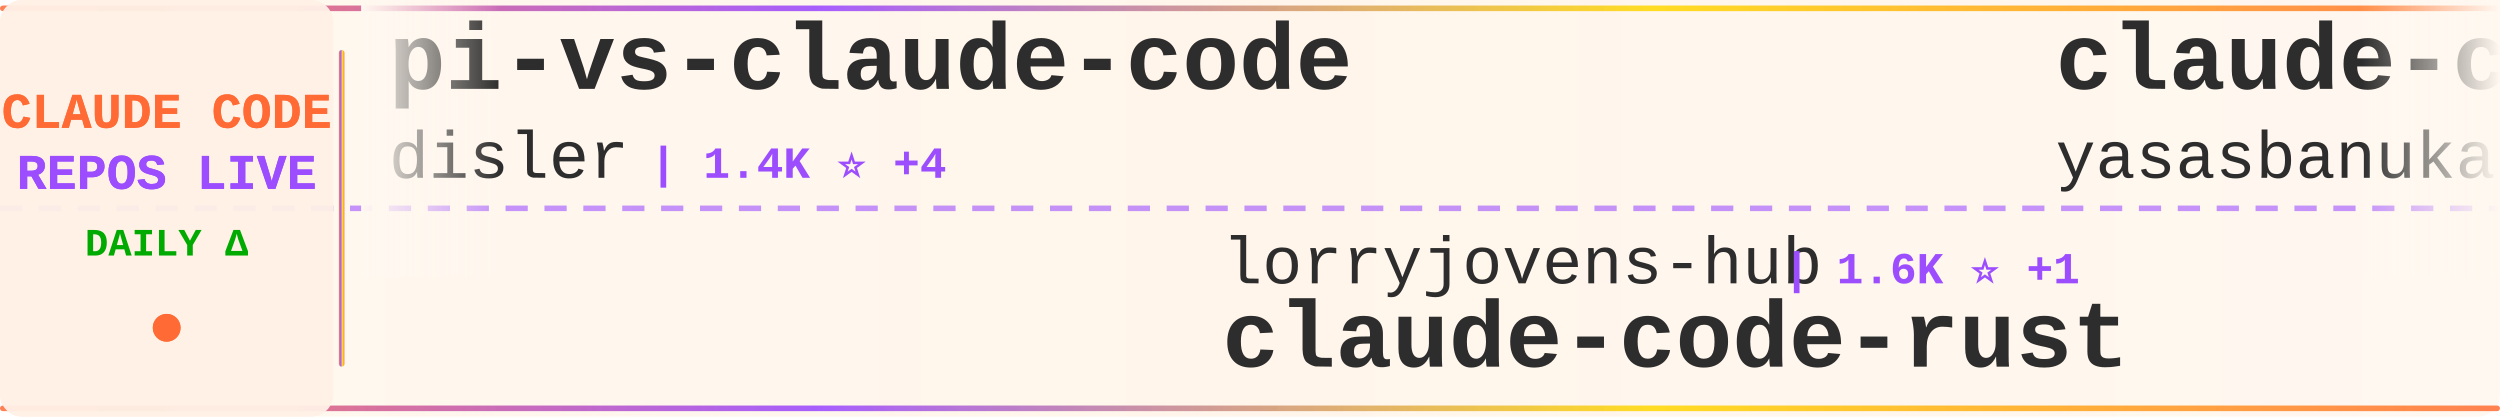
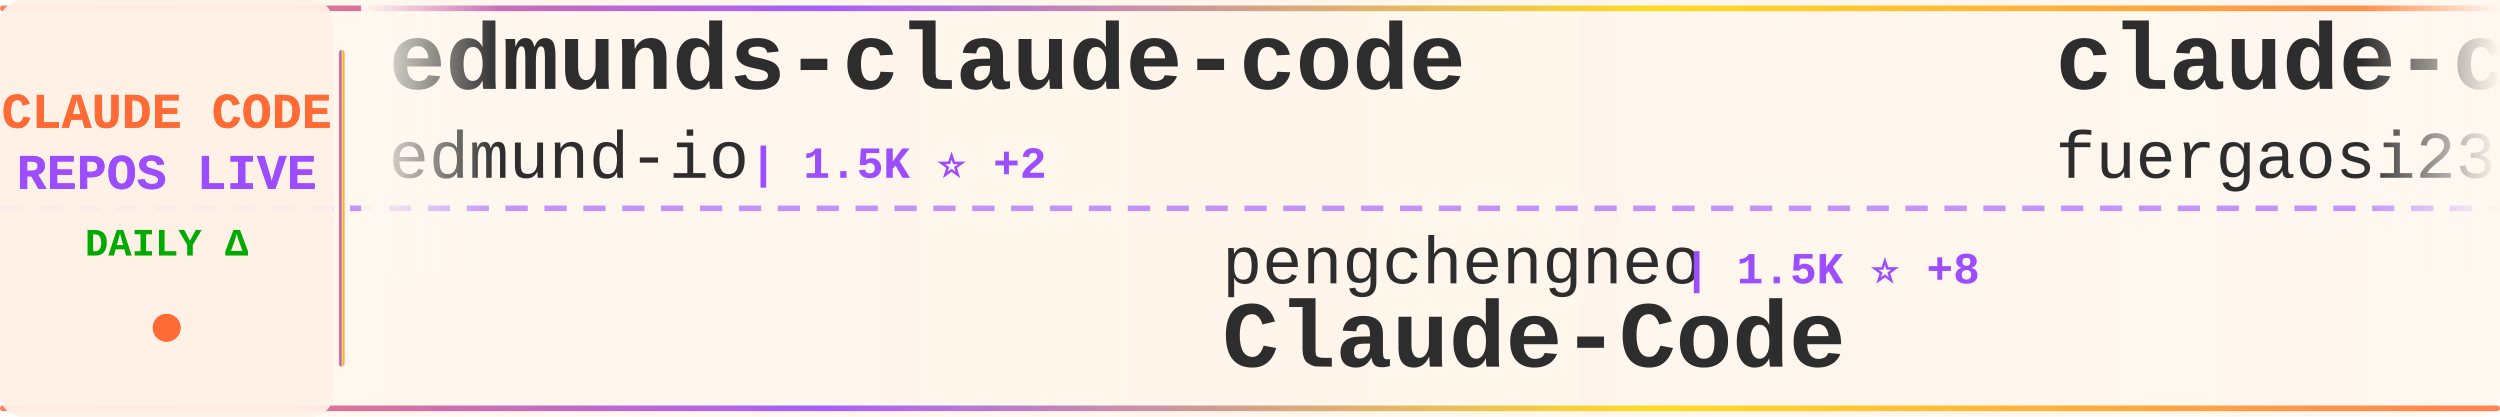
<svg xmlns="http://www.w3.org/2000/svg" width="900" height="150">
  <defs>
    <linearGradient id="tickerBg" x1="0%" y1="0%" x2="100%" y2="0%">
      <stop offset="0%" style="stop-color:#fff8f0;stop-opacity:0.98" />
      <stop offset="50%" style="stop-color:#fff5eb;stop-opacity:1" />
      <stop offset="100%" style="stop-color:#fff8f0;stop-opacity:0.98" />
    </linearGradient>
    <linearGradient id="borderGrad" x1="0%" y1="0%" x2="100%" y2="0%">
      <stop offset="0%" style="stop-color:#FF6B35;stop-opacity:0.85">
        <animate attributeName="stop-opacity" values="0.85;1;0.85" dur="2s" repeatCount="indefinite" />
      </stop>
      <stop offset="33%" style="stop-color:#9C4EFF;stop-opacity:0.9">
        <animate attributeName="stop-opacity" values="0.9;1;0.9" dur="2.2s" repeatCount="indefinite" />
      </stop>
      <stop offset="66%" style="stop-color:#FFD700;stop-opacity:0.85">
        <animate attributeName="stop-opacity" values="0.85;1;0.85" dur="1.8s" repeatCount="indefinite" />
      </stop>
      <stop offset="100%" style="stop-color:#FF6B35;stop-opacity:0.85">
        <animate attributeName="stop-opacity" values="0.85;1;0.85" dur="2s" repeatCount="indefinite" />
      </stop>
    </linearGradient>
    <filter id="textGlow">
      <feGaussianBlur stdDeviation="0.15" result="coloredBlur" />
      <feMerge>
        <feMergeNode in="coloredBlur" />
        <feMergeNode in="SourceGraphic" />
      </feMerge>
    </filter>
    <filter id="metricGlow">
      <feGaussianBlur stdDeviation="0.2" result="coloredBlur" />
      <feMerge>
        <feMergeNode in="coloredBlur" />
        <feMergeNode in="SourceGraphic" />
      </feMerge>
    </filter>
    <linearGradient id="leftFade" x1="0%" y1="0%" x2="100%" y2="0%">
      <stop offset="0%" style="stop-color:#fff8f0;stop-opacity:1" />
      <stop offset="100%" style="stop-color:#fff8f0;stop-opacity:0" />
    </linearGradient>
    <linearGradient id="rightFade" x1="0%" y1="0%" x2="100%" y2="0%">
      <stop offset="0%" style="stop-color:#fff8f0;stop-opacity:0" />
      <stop offset="100%" style="stop-color:#fff8f0;stop-opacity:1" />
    </linearGradient>
  </defs>
  <rect width="900" height="150" fill="url(#tickerBg)" rx="8" />
  <rect x="0" y="2" width="900" height="2" fill="url(#borderGrad)" rx="1" />
  <rect x="0" y="146" width="900" height="2" fill="url(#borderGrad)" rx="1" />
  <line x1="0" y1="75" x2="900" y2="75" stroke="#9C4EFF" stroke-width="2" stroke-dasharray="8 6" opacity="0.6" />
  <rect x="0" y="0" width="120" height="150" fill="#fff0e6" opacity="0.95" rx="8" />
  <text x="60" y="46" font-family="'Courier New', monospace" font-size="18" font-weight="bold" fill="#FF6B35" text-anchor="middle" filter="url(#textGlow)">
    CLAUDE CODE
  </text>
  <text x="60" y="68" font-family="'Courier New', monospace" font-size="18" font-weight="bold" fill="#9C4EFF" text-anchor="middle" filter="url(#textGlow)">
    REPOS LIVE
  </text>
  <text x="60" y="92" font-family="'Courier New', monospace" font-size="14" font-weight="bold" fill="#00aa00" text-anchor="middle">
    DAILY Δ
  </text>
  <circle cx="60" cy="118" r="5" fill="#FF6B35" filter="url(#metricGlow)">
    <animate attributeName="r" values="4;6;4" dur="1.5s" repeatCount="indefinite" />
    <animate attributeName="opacity" values="0.6;1;0.6" dur="1.5s" repeatCount="indefinite" />
  </circle>
  <rect x="122" y="18" width="2" height="114" fill="url(#borderGrad)" rx="1" />
  <clipPath id="tickerClip">
    <rect x="130" y="0" width="770" height="150" />
  </clipPath>
  <g clip-path="url(#tickerClip)">
    <g id="tickerItems">
      <animateTransform attributeName="transform" attributeType="XML" type="translate" from="0 0" to="-3000 0" dur="54s" repeatCount="indefinite" />
      <g transform="translate(0, 0)">
-         <text x="140" y="32" font-family="'Courier New', monospace" font-size="34" font-weight="bold" fill="#2d2d2d">pi-vs-claude-code</text>
-         <text x="140" y="64" font-family="'Courier New', monospace" font-size="24" font-weight="normal" fill="#2d2d2d" opacity="1.0">disler</text>
-         <text x="234" y="64" font-family="'Courier New', monospace" font-size="16" font-weight="bold" fill="#9C4EFF"> | 1.4K ⭐ +4</text>
+         <text x="140" y="32" font-family="'Courier New', monospace" font-size="34" font-weight="bold" fill="#2d2d2d">edmunds-claude-code</text>
+         <text x="140" y="64" font-family="'Courier New', monospace" font-size="24" font-weight="normal" fill="#2d2d2d" opacity="1.0">edmund-io</text>
+         <text x="270" y="64" font-family="'Courier New', monospace" font-size="16" font-weight="bold" fill="#9C4EFF"> | 1.5K ⭐ +2</text>
      </g>
      <g transform="translate(300, 0)">
-         <text x="140" y="102" font-family="'Courier New', monospace" font-size="24" font-weight="normal" fill="#2d2d2d" opacity="1.0">lorryjovens-hub</text>
-         <text x="342" y="102" font-family="'Courier New', monospace" font-size="16" font-weight="bold" fill="#9C4EFF"> | 1.6K ⭐ +1</text>
-         <text x="140" y="132" font-family="'Courier New', monospace" font-size="34" font-weight="bold" fill="#2d2d2d">claude-code-rust</text>
+         <text x="140" y="102" font-family="'Courier New', monospace" font-size="24" font-weight="normal" fill="#2d2d2d" opacity="1.0">pengchengneo</text>
+         <text x="306" y="102" font-family="'Courier New', monospace" font-size="16" font-weight="bold" fill="#9C4EFF"> | 1.5K ⭐ +8</text>
+         <text x="140" y="132" font-family="'Courier New', monospace" font-size="34" font-weight="bold" fill="#2d2d2d">Claude-Code</text>
      </g>
      <g transform="translate(600, 0)">
-         <text x="140" y="32" font-family="'Courier New', monospace" font-size="34" font-weight="bold" fill="#2d2d2d">claude-code</text>
-         <text x="140" y="64" font-family="'Courier New', monospace" font-size="24" font-weight="normal" fill="#2d2d2d" opacity="1.0">yasasbanukaofficial</text>
-         <text x="390" y="64" font-family="'Courier New', monospace" font-size="16" font-weight="bold" fill="#9C4EFF"> | 3.5K ⭐ +11</text>
+         <text x="140" y="32" font-family="'Courier New', monospace" font-size="34" font-weight="bold" fill="#2d2d2d">claude-code-proxy</text>
+         <text x="140" y="64" font-family="'Courier New', monospace" font-size="24" font-weight="normal" fill="#2d2d2d" opacity="1.0">fuergaosi233</text>
+         <text x="306" y="64" font-family="'Courier New', monospace" font-size="16" font-weight="bold" fill="#9C4EFF"> | 2.7K ⭐ +7</text>
      </g>
      <g transform="translate(900, 0)">
-         <text x="140" y="102" font-family="'Courier New', monospace" font-size="24" font-weight="normal" fill="#2d2d2d" opacity="1.0">AprilNEA</text>
-         <text x="258" y="102" font-family="'Courier New', monospace" font-size="16" font-weight="bold" fill="#9C4EFF"> | 385 ⭐</text>
-         <text x="140" y="132" font-family="'Courier New', monospace" font-size="34" font-weight="bold" fill="#2d2d2d">claude-code-source</text>
+         <text x="140" y="102" font-family="'Courier New', monospace" font-size="24" font-weight="normal" fill="#2d2d2d" opacity="1.0">Windy3f3f3f3f</text>
+         <text x="318" y="102" font-family="'Courier New', monospace" font-size="16" font-weight="bold" fill="#9C4EFF"> | 2.6K ⭐ +9</text>
+         <text x="140" y="132" font-family="'Courier New', monospace" font-size="34" font-weight="bold" fill="#2d2d2d">how-claude-code-works</text>
      </g>
      <g transform="translate(1200, 0)">
-         <text x="140" y="32" font-family="'Courier New', monospace" font-size="34" font-weight="bold" fill="#2d2d2d">claude-code-source-code-...</text>
-         <text x="140" y="64" font-family="'Courier New', monospace" font-size="24" font-weight="normal" fill="#2d2d2d" opacity="1.0">ghuntley</text>
-         <text x="258" y="64" font-family="'Courier New', monospace" font-size="16" font-weight="bold" fill="#9C4EFF"> | 982 ⭐</text>
+         <text x="140" y="32" font-family="'Courier New', monospace" font-size="34" font-weight="bold" fill="#2d2d2d">skills</text>
+         <text x="140" y="64" font-family="'Courier New', monospace" font-size="24" font-weight="normal" fill="#2d2d2d" opacity="1.0">anthropics</text>
+         <text x="282" y="64" font-family="'Courier New', monospace" font-size="16" font-weight="bold" fill="#9C4EFF"> | 149.6K ⭐ +514</text>
      </g>
      <g transform="translate(1500, 0)">
-         <text x="140" y="102" font-family="'Courier New', monospace" font-size="24" font-weight="normal" fill="#2d2d2d" opacity="1.0">tanbiralam</text>
-         <text x="282" y="102" font-family="'Courier New', monospace" font-size="16" font-weight="bold" fill="#9C4EFF"> | 1.8K ⭐ +4</text>
-         <text x="140" y="132" font-family="'Courier New', monospace" font-size="34" font-weight="bold" fill="#2d2d2d">claude-code</text>
+         <text x="140" y="102" font-family="'Courier New', monospace" font-size="24" font-weight="normal" fill="#2d2d2d" opacity="1.0">Donchitos</text>
+         <text x="270" y="102" font-family="'Courier New', monospace" font-size="16" font-weight="bold" fill="#9C4EFF"> | 21.4K ⭐ +64</text>
+         <text x="140" y="132" font-family="'Courier New', monospace" font-size="34" font-weight="bold" fill="#2d2d2d">Claude-Code-Game-Studios</text>
      </g>
      <g transform="translate(1800, 0)">
-         <text x="140" y="32" font-family="'Courier New', monospace" font-size="34" font-weight="bold" fill="#2d2d2d">claude_code_src</text>
-         <text x="140" y="64" font-family="'Courier New', monospace" font-size="24" font-weight="normal" fill="#2d2d2d" opacity="1.0">ponponon</text>
-         <text x="258" y="64" font-family="'Courier New', monospace" font-size="16" font-weight="bold" fill="#9C4EFF"> | 2.3K ⭐ +3</text>
+         <text x="140" y="32" font-family="'Courier New', monospace" font-size="34" font-weight="bold" fill="#2d2d2d">claude-code-settings</text>
+         <text x="140" y="64" font-family="'Courier New', monospace" font-size="24" font-weight="normal" fill="#2d2d2d" opacity="1.0">feiskyer</text>
+         <text x="258" y="64" font-family="'Courier New', monospace" font-size="16" font-weight="bold" fill="#9C4EFF"> | 1.6K ⭐ +1</text>
      </g>
      <g transform="translate(2100, 0)">
-         <text x="140" y="102" font-family="'Courier New', monospace" font-size="24" font-weight="normal" fill="#2d2d2d" opacity="1.0">Cranot</text>
-         <text x="234" y="102" font-family="'Courier New', monospace" font-size="16" font-weight="bold" fill="#9C4EFF"> | 2.8K ⭐ +5</text>
-         <text x="140" y="132" font-family="'Courier New', monospace" font-size="34" font-weight="bold" fill="#2d2d2d">claude-code-guide</text>
+         <text x="140" y="102" font-family="'Courier New', monospace" font-size="24" font-weight="normal" fill="#2d2d2d" opacity="1.0">Windy3f3f3f3f</text>
+         <text x="318" y="102" font-family="'Courier New', monospace" font-size="16" font-weight="bold" fill="#9C4EFF"> | 1.4K ⭐ +5</text>
+         <text x="140" y="132" font-family="'Courier New', monospace" font-size="34" font-weight="bold" fill="#2d2d2d">claude-code-from-scratch</text>
      </g>
      <g transform="translate(2400, 0)">
-         <text x="140" y="32" font-family="'Courier New', monospace" font-size="34" font-weight="bold" fill="#2d2d2d">oh-my-claudecode</text>
-         <text x="140" y="64" font-family="'Courier New', monospace" font-size="24" font-weight="normal" fill="#2d2d2d" opacity="1.0">Yeachan-Heo</text>
-         <text x="294" y="64" font-family="'Courier New', monospace" font-size="16" font-weight="bold" fill="#9C4EFF"> | 36.2K ⭐ +80</text>
+         <text x="140" y="32" font-family="'Courier New', monospace" font-size="34" font-weight="bold" fill="#2d2d2d">claude-code</text>
+         <text x="140" y="64" font-family="'Courier New', monospace" font-size="24" font-weight="normal" fill="#2d2d2d" opacity="1.0">tanbiralam</text>
+         <text x="282" y="64" font-family="'Courier New', monospace" font-size="16" font-weight="bold" fill="#9C4EFF"> | 1.8K ⭐ +5</text>
      </g>
      <g transform="translate(2700, 0)">
-         <text x="140" y="102" font-family="'Courier New', monospace" font-size="24" font-weight="normal" fill="#2d2d2d" opacity="1.0">anthropics</text>
-         <text x="282" y="102" font-family="'Courier New', monospace" font-size="16" font-weight="bold" fill="#9C4EFF"> | 8.0K ⭐ +17</text>
-         <text x="140" y="132" font-family="'Courier New', monospace" font-size="34" font-weight="bold" fill="#2d2d2d">claude-code-action</text>
+         <text x="140" y="102" font-family="'Courier New', monospace" font-size="24" font-weight="normal" fill="#2d2d2d" opacity="1.0">carlvellotti</text>
+         <text x="306" y="102" font-family="'Courier New', monospace" font-size="16" font-weight="bold" fill="#9C4EFF"> | 2.1K ⭐</text>
+         <text x="140" y="132" font-family="'Courier New', monospace" font-size="34" font-weight="bold" fill="#2d2d2d">claude-code-pm-course</text>
      </g>
      <g transform="translate(3000, 0)">
-         <text x="140" y="32" font-family="'Courier New', monospace" font-size="34" font-weight="bold" fill="#2d2d2d">pi-vs-claude-code</text>
-         <text x="140" y="64" font-family="'Courier New', monospace" font-size="24" font-weight="normal" fill="#2d2d2d" opacity="1.0">disler</text>
-         <text x="234" y="64" font-family="'Courier New', monospace" font-size="16" font-weight="bold" fill="#9C4EFF"> | 1.4K ⭐ +4</text>
+         <text x="140" y="32" font-family="'Courier New', monospace" font-size="34" font-weight="bold" fill="#2d2d2d">edmunds-claude-code</text>
+         <text x="140" y="64" font-family="'Courier New', monospace" font-size="24" font-weight="normal" fill="#2d2d2d" opacity="1.0">edmund-io</text>
+         <text x="270" y="64" font-family="'Courier New', monospace" font-size="16" font-weight="bold" fill="#9C4EFF"> | 1.5K ⭐ +2</text>
      </g>
      <g transform="translate(3300, 0)">
-         <text x="140" y="102" font-family="'Courier New', monospace" font-size="24" font-weight="normal" fill="#2d2d2d" opacity="1.0">lorryjovens-hub</text>
-         <text x="342" y="102" font-family="'Courier New', monospace" font-size="16" font-weight="bold" fill="#9C4EFF"> | 1.6K ⭐ +1</text>
-         <text x="140" y="132" font-family="'Courier New', monospace" font-size="34" font-weight="bold" fill="#2d2d2d">claude-code-rust</text>
+         <text x="140" y="102" font-family="'Courier New', monospace" font-size="24" font-weight="normal" fill="#2d2d2d" opacity="1.0">pengchengneo</text>
+         <text x="306" y="102" font-family="'Courier New', monospace" font-size="16" font-weight="bold" fill="#9C4EFF"> | 1.5K ⭐ +8</text>
+         <text x="140" y="132" font-family="'Courier New', monospace" font-size="34" font-weight="bold" fill="#2d2d2d">Claude-Code</text>
      </g>
      <g transform="translate(3600, 0)">
-         <text x="140" y="32" font-family="'Courier New', monospace" font-size="34" font-weight="bold" fill="#2d2d2d">claude-code</text>
-         <text x="140" y="64" font-family="'Courier New', monospace" font-size="24" font-weight="normal" fill="#2d2d2d" opacity="1.0">yasasbanukaofficial</text>
-         <text x="390" y="64" font-family="'Courier New', monospace" font-size="16" font-weight="bold" fill="#9C4EFF"> | 3.5K ⭐ +11</text>
+         <text x="140" y="32" font-family="'Courier New', monospace" font-size="34" font-weight="bold" fill="#2d2d2d">claude-code-proxy</text>
+         <text x="140" y="64" font-family="'Courier New', monospace" font-size="24" font-weight="normal" fill="#2d2d2d" opacity="1.0">fuergaosi233</text>
+         <text x="306" y="64" font-family="'Courier New', monospace" font-size="16" font-weight="bold" fill="#9C4EFF"> | 2.7K ⭐ +7</text>
      </g>
      <g transform="translate(3900, 0)">
-         <text x="140" y="102" font-family="'Courier New', monospace" font-size="24" font-weight="normal" fill="#2d2d2d" opacity="1.0">AprilNEA</text>
-         <text x="258" y="102" font-family="'Courier New', monospace" font-size="16" font-weight="bold" fill="#9C4EFF"> | 385 ⭐</text>
-         <text x="140" y="132" font-family="'Courier New', monospace" font-size="34" font-weight="bold" fill="#2d2d2d">claude-code-source</text>
+         <text x="140" y="102" font-family="'Courier New', monospace" font-size="24" font-weight="normal" fill="#2d2d2d" opacity="1.0">Windy3f3f3f3f</text>
+         <text x="318" y="102" font-family="'Courier New', monospace" font-size="16" font-weight="bold" fill="#9C4EFF"> | 2.6K ⭐ +9</text>
+         <text x="140" y="132" font-family="'Courier New', monospace" font-size="34" font-weight="bold" fill="#2d2d2d">how-claude-code-works</text>
      </g>
    </g>
  </g>
  <rect x="130" y="0" width="50" height="100" fill="url(#leftFade)" />
  <rect x="850" y="0" width="50" height="100" fill="url(#rightFade)" />
</svg>
